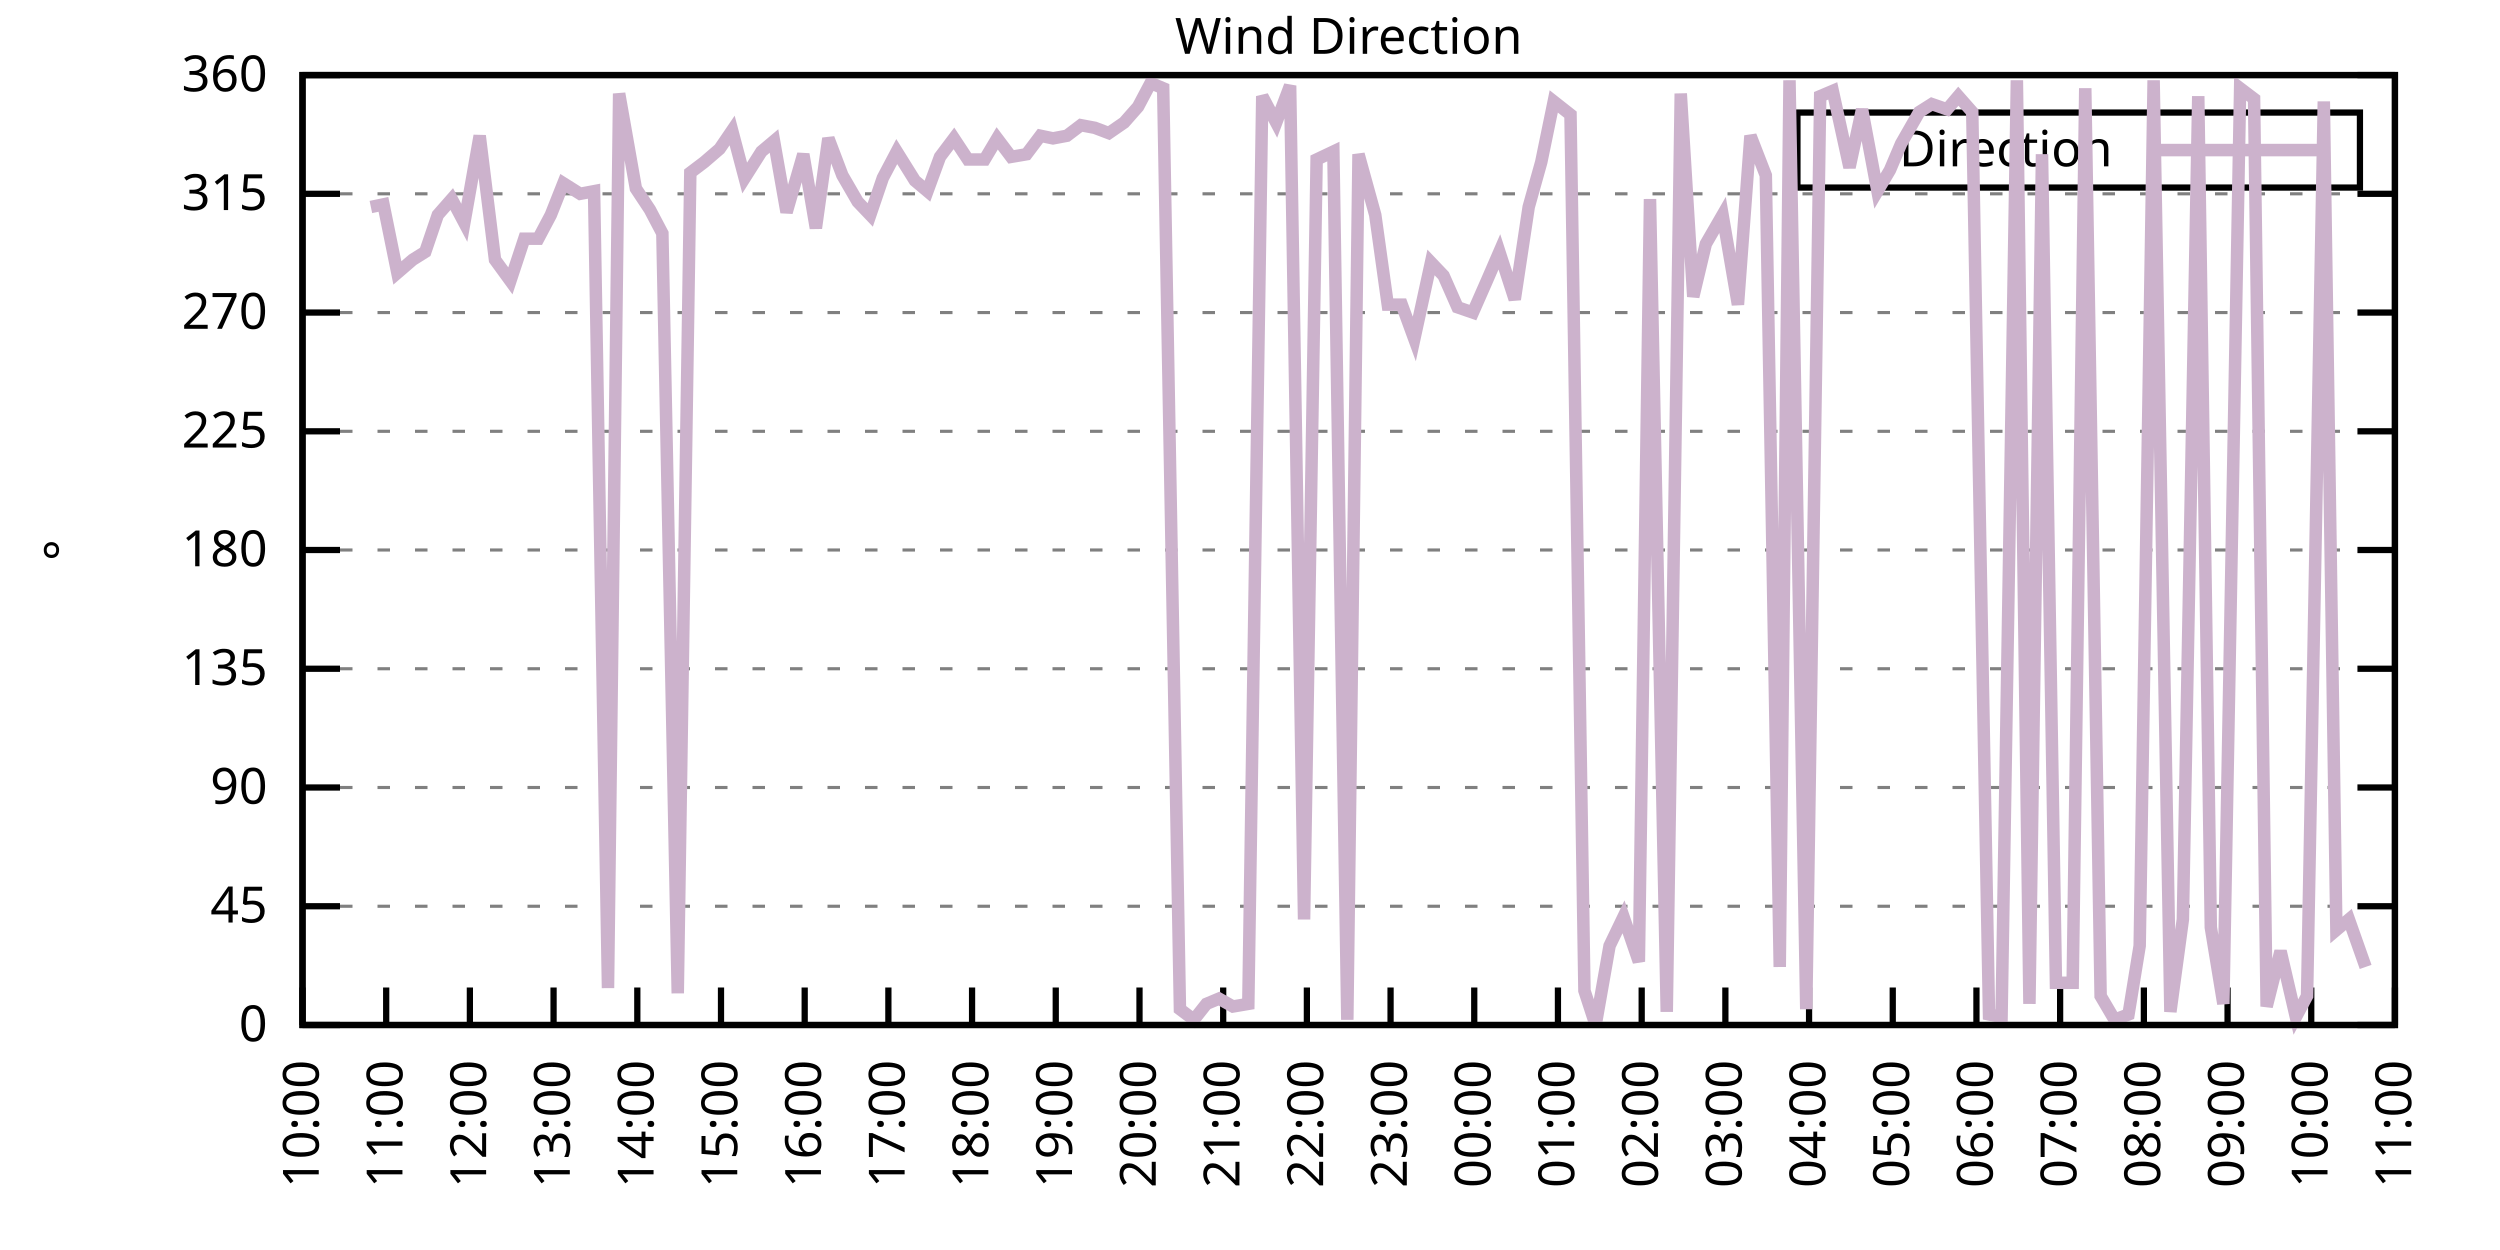
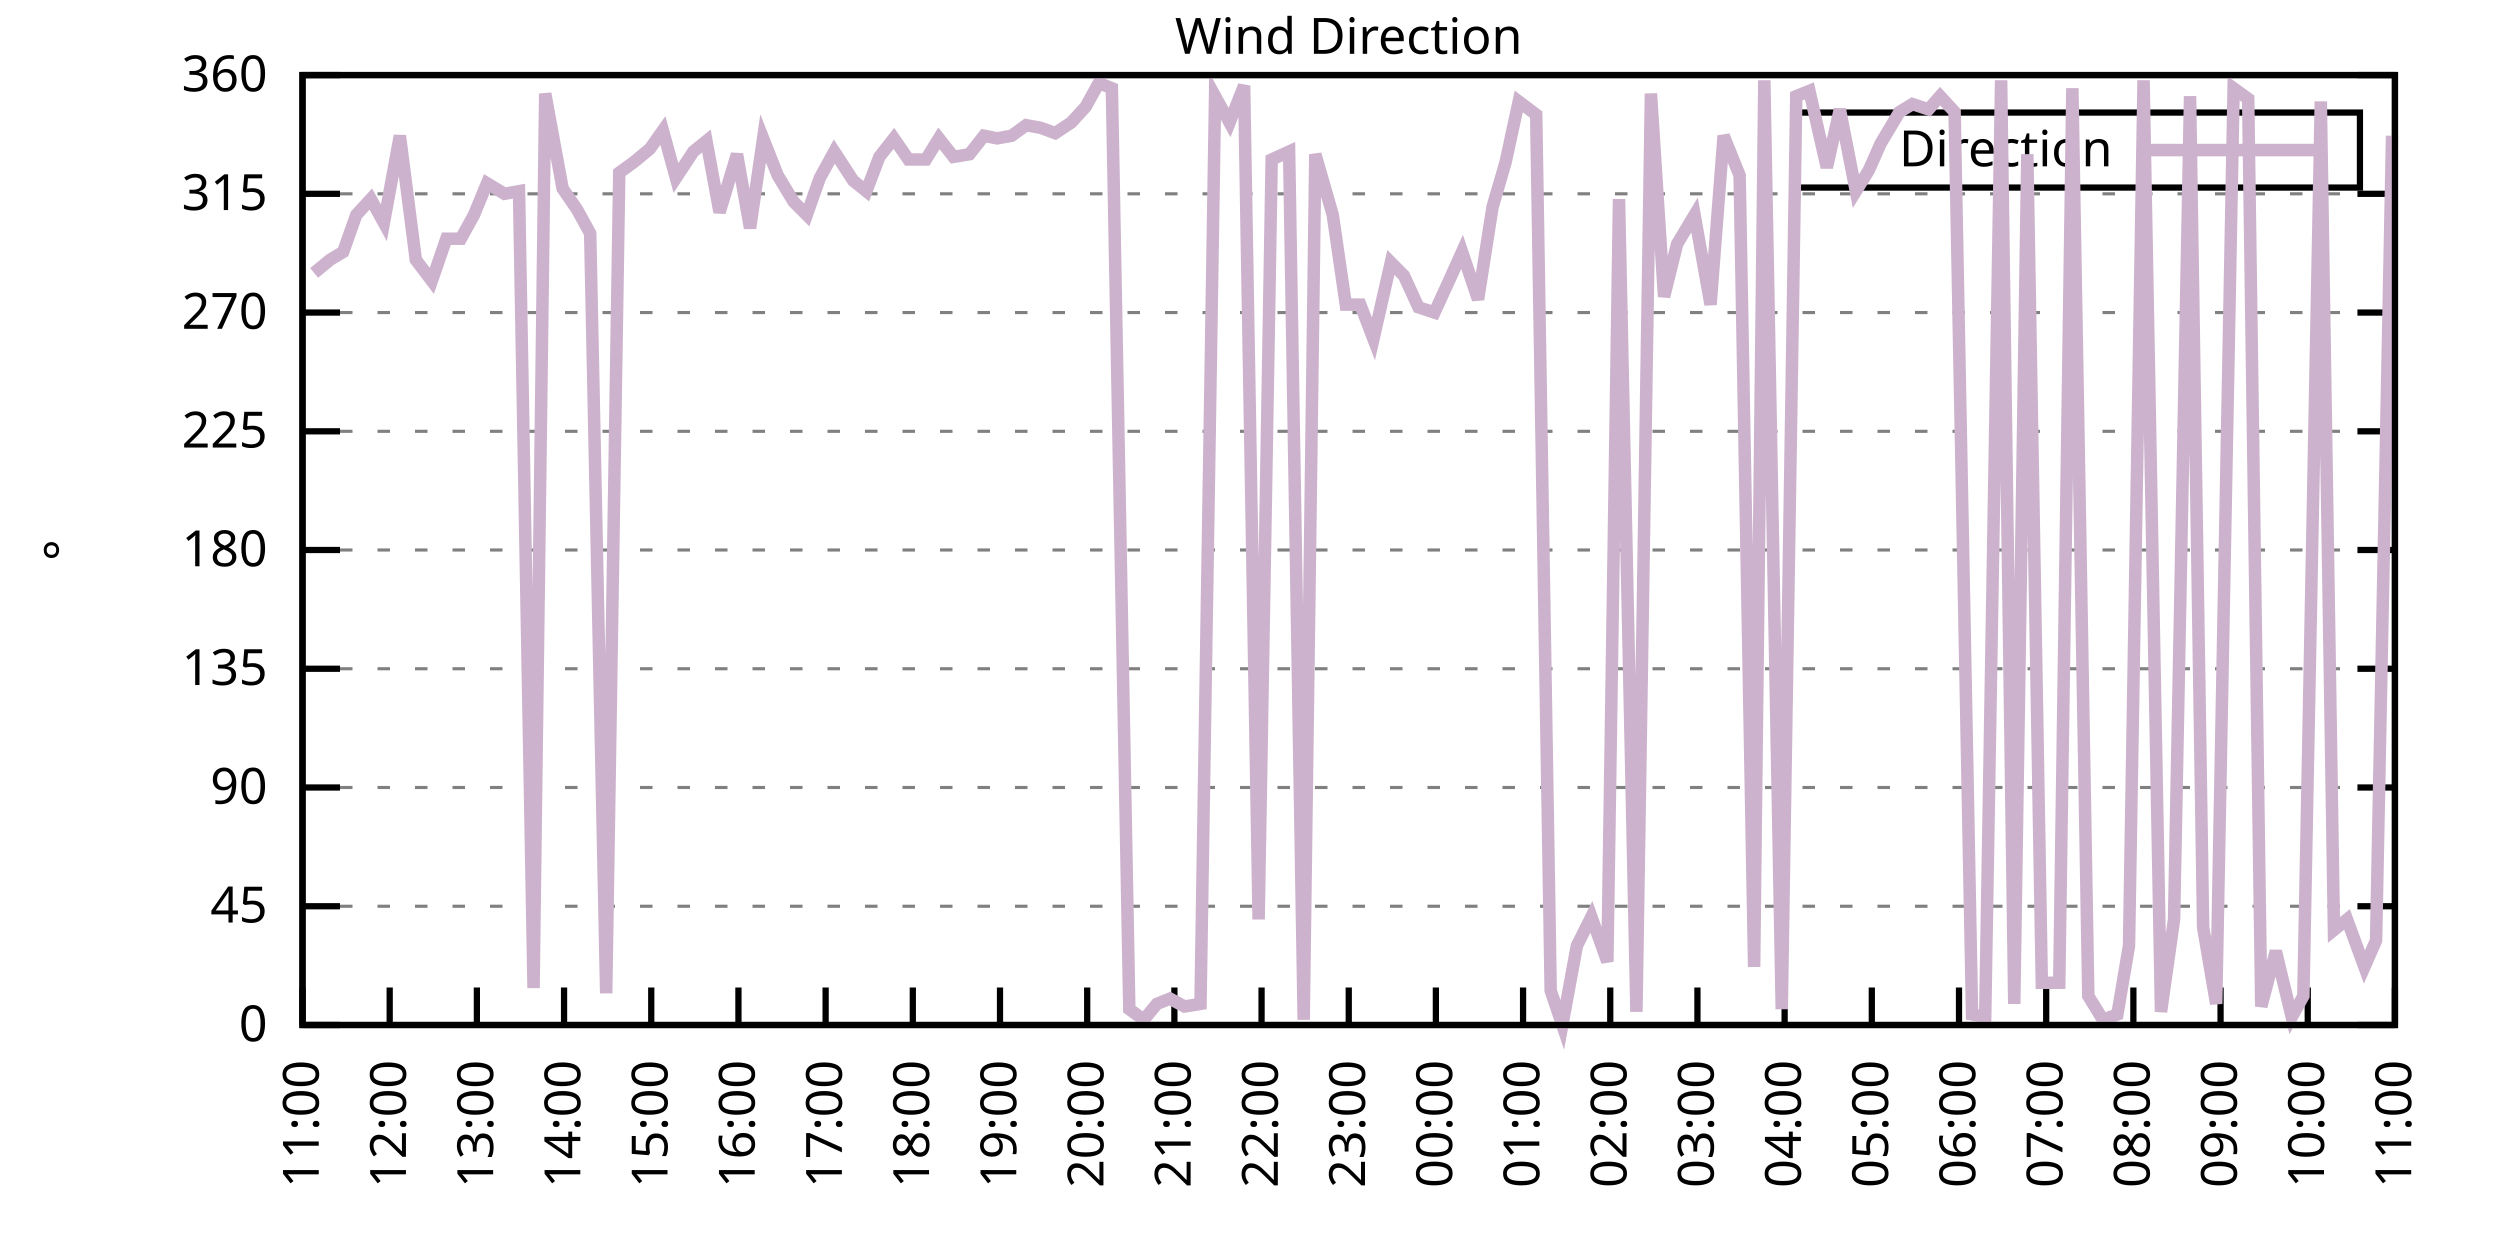
<svg xmlns="http://www.w3.org/2000/svg" xmlns:xlink="http://www.w3.org/1999/xlink" width="400" height="200" viewBox="0 0 400 200">
  <g id="gnuplot_canvas">
    <rect x="0" y="0" width="400" height="200" fill="none" />
    <defs>
      <circle id="gpDot" r="0.5" stroke-width="0.5" stroke="currentColor" />
      <path id="gpPt0" stroke-width="0.333" stroke="currentColor" d="M-1,0 h2 M0,-1 v2" />
      <path id="gpPt1" stroke-width="0.333" stroke="currentColor" d="M-1,-1 L1,1 M1,-1 L-1,1" />
      <path id="gpPt2" stroke-width="0.333" stroke="currentColor" d="M-1,0 L1,0 M0,-1 L0,1 M-1,-1 L1,1 M-1,1 L1,-1" />
      <rect id="gpPt3" stroke-width="0.333" stroke="currentColor" x="-1" y="-1" width="2" height="2" />
      <rect id="gpPt4" stroke-width="0.333" stroke="currentColor" fill="currentColor" x="-1" y="-1" width="2" height="2" />
      <circle id="gpPt5" stroke-width="0.333" stroke="currentColor" cx="0" cy="0" r="1" />
      <use xlink:href="#gpPt5" id="gpPt6" fill="currentColor" stroke="none" />
      <path id="gpPt7" stroke-width="0.333" stroke="currentColor" d="M0,-1.33 L-1.33,0.67 L1.33,0.67 z" />
      <use xlink:href="#gpPt7" id="gpPt8" fill="currentColor" stroke="none" />
      <use xlink:href="#gpPt7" id="gpPt9" stroke="currentColor" transform="rotate(180)" />
      <use xlink:href="#gpPt9" id="gpPt10" fill="currentColor" stroke="none" />
      <use xlink:href="#gpPt3" id="gpPt11" stroke="currentColor" transform="rotate(45)" />
      <use xlink:href="#gpPt11" id="gpPt12" fill="currentColor" stroke="none" />
      <path id="gpPt13" stroke-width="0.333" stroke="currentColor" d="M0,1.330 L1.265,0.411 L0.782,-1.067 L-0.782,-1.076 L-1.265,0.411 z" />
      <use xlink:href="#gpPt13" id="gpPt14" fill="currentColor" stroke="none" />
      <filter id="textbox" filterUnits="objectBoundingBox" x="0" y="0" height="1" width="1">
        <feFlood flood-color="white" flood-opacity="1" result="bgnd" />
        <feComposite in="SourceGraphic" in2="bgnd" operator="atop" />
      </filter>
      <filter id="greybox" filterUnits="objectBoundingBox" x="0" y="0" height="1" width="1">
        <feFlood flood-color="lightgrey" flood-opacity="1" result="grey" />
        <feComposite in="SourceGraphic" in2="grey" operator="atop" />
      </filter>
    </defs>
    <g fill="none" color="white" stroke="currentColor" stroke-width="1.00" stroke-linecap="butt" stroke-linejoin="miter">
</g>
    <g fill="none" color="black" stroke="currentColor" stroke-width="1.00" stroke-linecap="butt" stroke-linejoin="miter">
      <g stroke="none" shape-rendering="crispEdges">
        <polygon fill="rgb(255, 255, 255)" points="48.40,164.00 383.18,164.00 383.18,12.02 48.40,12.02 " />
      </g>
    </g>
    <g fill="none" color="black" stroke="currentColor" stroke-width="1.00" stroke-linecap="butt" stroke-linejoin="miter">
</g>
    <g fill="none" color="black" stroke="black" stroke-width="0.50" stroke-linecap="butt" stroke-linejoin="miter">
</g>
    <g fill="none" color="gray" stroke="currentColor" stroke-width="0.50" stroke-linecap="butt" stroke-linejoin="miter">
      <path stroke="gray" stroke-dasharray="2,4" class="gridline" d="M48.40,164.00 L383.19,164.00  " />
    </g>
    <g fill="none" color="gray" stroke="gray" stroke-width="1.00" stroke-linecap="butt" stroke-linejoin="miter">
</g>
    <g fill="none" color="black" stroke="currentColor" stroke-width="1.00" stroke-linecap="butt" stroke-linejoin="miter">
      <path stroke="black" d="M48.40,164.00 L54.40,164.00 M383.19,164.00 L377.19,164.00  " />
      <g transform="translate(42.80,166.60)" stroke="none" fill="black" font-family="Sans" font-size="8.00" text-anchor="end">
        <text>
          <tspan font-family="Sans"> 0</tspan>
        </text>
      </g>
    </g>
    <g fill="none" color="black" stroke="currentColor" stroke-width="1.00" stroke-linecap="butt" stroke-linejoin="miter">
</g>
    <g fill="none" color="black" stroke="black" stroke-width="0.50" stroke-linecap="butt" stroke-linejoin="miter">
</g>
    <g fill="none" color="gray" stroke="currentColor" stroke-width="0.50" stroke-linecap="butt" stroke-linejoin="miter">
      <path stroke="gray" stroke-dasharray="2,4" class="gridline" d="M48.40,145.00 L383.19,145.00  " />
    </g>
    <g fill="none" color="gray" stroke="gray" stroke-width="1.00" stroke-linecap="butt" stroke-linejoin="miter">
</g>
    <g fill="none" color="black" stroke="currentColor" stroke-width="1.00" stroke-linecap="butt" stroke-linejoin="miter">
      <path stroke="black" d="M48.40,145.00 L54.40,145.00 M383.19,145.00 L377.19,145.00  " />
      <g transform="translate(42.80,147.60)" stroke="none" fill="black" font-family="Sans" font-size="8.00" text-anchor="end">
        <text>
          <tspan font-family="Sans"> 45</tspan>
        </text>
      </g>
    </g>
    <g fill="none" color="black" stroke="currentColor" stroke-width="1.00" stroke-linecap="butt" stroke-linejoin="miter">
</g>
    <g fill="none" color="black" stroke="black" stroke-width="0.50" stroke-linecap="butt" stroke-linejoin="miter">
</g>
    <g fill="none" color="gray" stroke="currentColor" stroke-width="0.50" stroke-linecap="butt" stroke-linejoin="miter">
      <path stroke="gray" stroke-dasharray="2,4" class="gridline" d="M48.40,126.00 L383.19,126.00  " />
    </g>
    <g fill="none" color="gray" stroke="gray" stroke-width="1.00" stroke-linecap="butt" stroke-linejoin="miter">
</g>
    <g fill="none" color="black" stroke="currentColor" stroke-width="1.00" stroke-linecap="butt" stroke-linejoin="miter">
      <path stroke="black" d="M48.40,126.00 L54.40,126.00 M383.19,126.00 L377.19,126.00  " />
      <g transform="translate(42.80,128.60)" stroke="none" fill="black" font-family="Sans" font-size="8.00" text-anchor="end">
        <text>
          <tspan font-family="Sans"> 90</tspan>
        </text>
      </g>
    </g>
    <g fill="none" color="black" stroke="currentColor" stroke-width="1.00" stroke-linecap="butt" stroke-linejoin="miter">
</g>
    <g fill="none" color="black" stroke="black" stroke-width="0.50" stroke-linecap="butt" stroke-linejoin="miter">
</g>
    <g fill="none" color="gray" stroke="currentColor" stroke-width="0.50" stroke-linecap="butt" stroke-linejoin="miter">
      <path stroke="gray" stroke-dasharray="2,4" class="gridline" d="M48.40,107.00 L383.19,107.00  " />
    </g>
    <g fill="none" color="gray" stroke="gray" stroke-width="1.00" stroke-linecap="butt" stroke-linejoin="miter">
</g>
    <g fill="none" color="black" stroke="currentColor" stroke-width="1.00" stroke-linecap="butt" stroke-linejoin="miter">
      <path stroke="black" d="M48.40,107.00 L54.40,107.00 M383.19,107.00 L377.19,107.00  " />
      <g transform="translate(42.80,109.60)" stroke="none" fill="black" font-family="Sans" font-size="8.00" text-anchor="end">
        <text>
          <tspan font-family="Sans"> 135</tspan>
        </text>
      </g>
    </g>
    <g fill="none" color="black" stroke="currentColor" stroke-width="1.00" stroke-linecap="butt" stroke-linejoin="miter">
</g>
    <g fill="none" color="black" stroke="black" stroke-width="0.50" stroke-linecap="butt" stroke-linejoin="miter">
</g>
    <g fill="none" color="gray" stroke="currentColor" stroke-width="0.50" stroke-linecap="butt" stroke-linejoin="miter">
      <path stroke="gray" stroke-dasharray="2,4" class="gridline" d="M48.40,88.00 L383.19,88.00  " />
    </g>
    <g fill="none" color="gray" stroke="gray" stroke-width="1.00" stroke-linecap="butt" stroke-linejoin="miter">
</g>
    <g fill="none" color="black" stroke="currentColor" stroke-width="1.00" stroke-linecap="butt" stroke-linejoin="miter">
      <path stroke="black" d="M48.40,88.00 L54.40,88.00 M383.19,88.00 L377.19,88.00  " />
      <g transform="translate(42.80,90.60)" stroke="none" fill="black" font-family="Sans" font-size="8.00" text-anchor="end">
        <text>
          <tspan font-family="Sans"> 180</tspan>
        </text>
      </g>
    </g>
    <g fill="none" color="black" stroke="currentColor" stroke-width="1.00" stroke-linecap="butt" stroke-linejoin="miter">
</g>
    <g fill="none" color="black" stroke="black" stroke-width="0.50" stroke-linecap="butt" stroke-linejoin="miter">
</g>
    <g fill="none" color="gray" stroke="currentColor" stroke-width="0.50" stroke-linecap="butt" stroke-linejoin="miter">
      <path stroke="gray" stroke-dasharray="2,4" class="gridline" d="M48.40,69.01 L383.19,69.01  " />
    </g>
    <g fill="none" color="gray" stroke="gray" stroke-width="1.00" stroke-linecap="butt" stroke-linejoin="miter">
</g>
    <g fill="none" color="black" stroke="currentColor" stroke-width="1.00" stroke-linecap="butt" stroke-linejoin="miter">
      <path stroke="black" d="M48.40,69.01 L54.40,69.01 M383.19,69.01 L377.19,69.01  " />
      <g transform="translate(42.80,71.61)" stroke="none" fill="black" font-family="Sans" font-size="8.00" text-anchor="end">
        <text>
          <tspan font-family="Sans"> 225</tspan>
        </text>
      </g>
    </g>
    <g fill="none" color="black" stroke="currentColor" stroke-width="1.00" stroke-linecap="butt" stroke-linejoin="miter">
</g>
    <g fill="none" color="black" stroke="black" stroke-width="0.50" stroke-linecap="butt" stroke-linejoin="miter">
</g>
    <g fill="none" color="gray" stroke="currentColor" stroke-width="0.50" stroke-linecap="butt" stroke-linejoin="miter">
      <path stroke="gray" stroke-dasharray="2,4" class="gridline" d="M48.40,50.01 L383.19,50.01  " />
    </g>
    <g fill="none" color="gray" stroke="gray" stroke-width="1.00" stroke-linecap="butt" stroke-linejoin="miter">
</g>
    <g fill="none" color="black" stroke="currentColor" stroke-width="1.00" stroke-linecap="butt" stroke-linejoin="miter">
      <path stroke="black" d="M48.40,50.01 L54.40,50.01 M383.19,50.01 L377.19,50.01  " />
      <g transform="translate(42.80,52.61)" stroke="none" fill="black" font-family="Sans" font-size="8.00" text-anchor="end">
        <text>
          <tspan font-family="Sans"> 270</tspan>
        </text>
      </g>
    </g>
    <g fill="none" color="black" stroke="currentColor" stroke-width="1.00" stroke-linecap="butt" stroke-linejoin="miter">
</g>
    <g fill="none" color="black" stroke="black" stroke-width="0.50" stroke-linecap="butt" stroke-linejoin="miter">
</g>
    <g fill="none" color="gray" stroke="currentColor" stroke-width="0.50" stroke-linecap="butt" stroke-linejoin="miter">
      <path stroke="gray" stroke-dasharray="2,4" class="gridline" d="M48.40,31.01 L383.19,31.01  " />
    </g>
    <g fill="none" color="gray" stroke="gray" stroke-width="1.00" stroke-linecap="butt" stroke-linejoin="miter">
</g>
    <g fill="none" color="black" stroke="currentColor" stroke-width="1.00" stroke-linecap="butt" stroke-linejoin="miter">
      <path stroke="black" d="M48.40,31.01 L54.40,31.01 M383.19,31.01 L377.19,31.01  " />
      <g transform="translate(42.80,33.61)" stroke="none" fill="black" font-family="Sans" font-size="8.00" text-anchor="end">
        <text>
          <tspan font-family="Sans"> 315</tspan>
        </text>
      </g>
    </g>
    <g fill="none" color="black" stroke="currentColor" stroke-width="1.00" stroke-linecap="butt" stroke-linejoin="miter">
</g>
    <g fill="none" color="black" stroke="black" stroke-width="0.50" stroke-linecap="butt" stroke-linejoin="miter">
</g>
    <g fill="none" color="gray" stroke="currentColor" stroke-width="0.50" stroke-linecap="butt" stroke-linejoin="miter">
      <path stroke="gray" stroke-dasharray="2,4" class="gridline" d="M48.40,12.01 L383.19,12.01  " />
    </g>
    <g fill="none" color="gray" stroke="gray" stroke-width="1.00" stroke-linecap="butt" stroke-linejoin="miter">
</g>
    <g fill="none" color="black" stroke="currentColor" stroke-width="1.00" stroke-linecap="butt" stroke-linejoin="miter">
      <path stroke="black" d="M48.40,12.01 L54.40,12.01 M383.19,12.01 L377.19,12.01  " />
      <g transform="translate(42.80,14.61)" stroke="none" fill="black" font-family="Sans" font-size="8.00" text-anchor="end">
        <text>
          <tspan font-family="Sans"> 360</tspan>
        </text>
      </g>
    </g>
    <g fill="none" color="black" stroke="currentColor" stroke-width="1.00" stroke-linecap="butt" stroke-linejoin="miter">
      <path stroke="black" d="M48.40,164.00 L48.40,158.00  " />
      <g transform="translate(51.00,169.60) rotate(270.00)" stroke="none" fill="black" font-family="Sans" font-size="8.00" text-anchor="end">
        <text>
-           <tspan font-family="Sans">10:00</tspan>
-         </text>
-       </g>
-     </g>
-     <g fill="none" color="black" stroke="currentColor" stroke-width="1.00" stroke-linecap="butt" stroke-linejoin="miter">
-       <path stroke="black" d="M61.79,164.00 L61.79,158.00  " />
-       <g transform="translate(64.39,169.60) rotate(270.00)" stroke="none" fill="black" font-family="Sans" font-size="8.00" text-anchor="end">
-         <text>
          <tspan font-family="Sans">11:00</tspan>
        </text>
      </g>
    </g>
    <g fill="none" color="black" stroke="currentColor" stroke-width="1.00" stroke-linecap="butt" stroke-linejoin="miter">
-       <path stroke="black" d="M75.18,164.00 L75.18,158.00  " />
-       <g transform="translate(77.78,169.60) rotate(270.00)" stroke="none" fill="black" font-family="Sans" font-size="8.00" text-anchor="end">
+       <path stroke="black" d="M62.35,164.00 L62.35,158.00  " />
+       <g transform="translate(64.95,169.60) rotate(270.00)" stroke="none" fill="black" font-family="Sans" font-size="8.00" text-anchor="end">
        <text>
          <tspan font-family="Sans">12:00</tspan>
        </text>
      </g>
    </g>
    <g fill="none" color="black" stroke="currentColor" stroke-width="1.00" stroke-linecap="butt" stroke-linejoin="miter">
-       <path stroke="black" d="M88.57,164.00 L88.57,158.00  " />
-       <g transform="translate(91.17,169.60) rotate(270.00)" stroke="none" fill="black" font-family="Sans" font-size="8.00" text-anchor="end">
+       <path stroke="black" d="M76.30,164.00 L76.30,158.00  " />
+       <g transform="translate(78.90,169.60) rotate(270.00)" stroke="none" fill="black" font-family="Sans" font-size="8.00" text-anchor="end">
        <text>
          <tspan font-family="Sans">13:00</tspan>
        </text>
      </g>
    </g>
    <g fill="none" color="black" stroke="currentColor" stroke-width="1.00" stroke-linecap="butt" stroke-linejoin="miter">
-       <path stroke="black" d="M101.97,164.00 L101.97,158.00  " />
-       <g transform="translate(104.57,169.60) rotate(270.00)" stroke="none" fill="black" font-family="Sans" font-size="8.00" text-anchor="end">
+       <path stroke="black" d="M90.25,164.00 L90.25,158.00  " />
+       <g transform="translate(92.85,169.60) rotate(270.00)" stroke="none" fill="black" font-family="Sans" font-size="8.00" text-anchor="end">
        <text>
          <tspan font-family="Sans">14:00</tspan>
        </text>
      </g>
    </g>
    <g fill="none" color="black" stroke="currentColor" stroke-width="1.00" stroke-linecap="butt" stroke-linejoin="miter">
-       <path stroke="black" d="M115.36,164.00 L115.36,158.00  " />
-       <g transform="translate(117.96,169.60) rotate(270.00)" stroke="none" fill="black" font-family="Sans" font-size="8.00" text-anchor="end">
+       <path stroke="black" d="M104.20,164.00 L104.20,158.00  " />
+       <g transform="translate(106.80,169.60) rotate(270.00)" stroke="none" fill="black" font-family="Sans" font-size="8.00" text-anchor="end">
        <text>
          <tspan font-family="Sans">15:00</tspan>
        </text>
      </g>
    </g>
    <g fill="none" color="black" stroke="currentColor" stroke-width="1.00" stroke-linecap="butt" stroke-linejoin="miter">
-       <path stroke="black" d="M128.75,164.00 L128.75,158.00  " />
-       <g transform="translate(131.35,169.60) rotate(270.00)" stroke="none" fill="black" font-family="Sans" font-size="8.00" text-anchor="end">
+       <path stroke="black" d="M118.15,164.00 L118.15,158.00  " />
+       <g transform="translate(120.75,169.60) rotate(270.00)" stroke="none" fill="black" font-family="Sans" font-size="8.00" text-anchor="end">
        <text>
          <tspan font-family="Sans">16:00</tspan>
        </text>
      </g>
    </g>
    <g fill="none" color="black" stroke="currentColor" stroke-width="1.00" stroke-linecap="butt" stroke-linejoin="miter">
-       <path stroke="black" d="M142.14,164.00 L142.14,158.00  " />
-       <g transform="translate(144.74,169.60) rotate(270.00)" stroke="none" fill="black" font-family="Sans" font-size="8.00" text-anchor="end">
+       <path stroke="black" d="M132.10,164.00 L132.10,158.00  " />
+       <g transform="translate(134.70,169.60) rotate(270.00)" stroke="none" fill="black" font-family="Sans" font-size="8.00" text-anchor="end">
        <text>
          <tspan font-family="Sans">17:00</tspan>
        </text>
      </g>
    </g>
    <g fill="none" color="black" stroke="currentColor" stroke-width="1.00" stroke-linecap="butt" stroke-linejoin="miter">
-       <path stroke="black" d="M155.53,164.00 L155.53,158.00  " />
-       <g transform="translate(158.13,169.60) rotate(270.00)" stroke="none" fill="black" font-family="Sans" font-size="8.00" text-anchor="end">
+       <path stroke="black" d="M146.05,164.00 L146.05,158.00  " />
+       <g transform="translate(148.65,169.60) rotate(270.00)" stroke="none" fill="black" font-family="Sans" font-size="8.00" text-anchor="end">
        <text>
          <tspan font-family="Sans">18:00</tspan>
        </text>
      </g>
    </g>
    <g fill="none" color="black" stroke="currentColor" stroke-width="1.00" stroke-linecap="butt" stroke-linejoin="miter">
-       <path stroke="black" d="M168.92,164.00 L168.92,158.00  " />
-       <g transform="translate(171.52,169.60) rotate(270.00)" stroke="none" fill="black" font-family="Sans" font-size="8.00" text-anchor="end">
+       <path stroke="black" d="M160.00,164.00 L160.00,158.00  " />
+       <g transform="translate(162.60,169.60) rotate(270.00)" stroke="none" fill="black" font-family="Sans" font-size="8.00" text-anchor="end">
        <text>
          <tspan font-family="Sans">19:00</tspan>
        </text>
      </g>
    </g>
    <g fill="none" color="black" stroke="currentColor" stroke-width="1.00" stroke-linecap="butt" stroke-linejoin="miter">
-       <path stroke="black" d="M182.32,164.00 L182.32,158.00  " />
-       <g transform="translate(184.92,169.60) rotate(270.00)" stroke="none" fill="black" font-family="Sans" font-size="8.00" text-anchor="end">
+       <path stroke="black" d="M173.95,164.00 L173.95,158.00  " />
+       <g transform="translate(176.55,169.60) rotate(270.00)" stroke="none" fill="black" font-family="Sans" font-size="8.00" text-anchor="end">
        <text>
          <tspan font-family="Sans">20:00</tspan>
        </text>
      </g>
    </g>
    <g fill="none" color="black" stroke="currentColor" stroke-width="1.00" stroke-linecap="butt" stroke-linejoin="miter">
-       <path stroke="black" d="M195.71,164.00 L195.71,158.00  " />
-       <g transform="translate(198.31,169.60) rotate(270.00)" stroke="none" fill="black" font-family="Sans" font-size="8.00" text-anchor="end">
+       <path stroke="black" d="M187.90,164.00 L187.90,158.00  " />
+       <g transform="translate(190.50,169.60) rotate(270.00)" stroke="none" fill="black" font-family="Sans" font-size="8.00" text-anchor="end">
        <text>
          <tspan font-family="Sans">21:00</tspan>
        </text>
      </g>
    </g>
    <g fill="none" color="black" stroke="currentColor" stroke-width="1.00" stroke-linecap="butt" stroke-linejoin="miter">
-       <path stroke="black" d="M209.10,164.00 L209.10,158.00  " />
-       <g transform="translate(211.70,169.60) rotate(270.00)" stroke="none" fill="black" font-family="Sans" font-size="8.00" text-anchor="end">
+       <path stroke="black" d="M201.85,164.00 L201.85,158.00  " />
+       <g transform="translate(204.45,169.60) rotate(270.00)" stroke="none" fill="black" font-family="Sans" font-size="8.00" text-anchor="end">
        <text>
          <tspan font-family="Sans">22:00</tspan>
        </text>
      </g>
    </g>
    <g fill="none" color="black" stroke="currentColor" stroke-width="1.00" stroke-linecap="butt" stroke-linejoin="miter">
-       <path stroke="black" d="M222.49,164.00 L222.49,158.00  " />
-       <g transform="translate(225.09,169.60) rotate(270.00)" stroke="none" fill="black" font-family="Sans" font-size="8.00" text-anchor="end">
+       <path stroke="black" d="M215.80,164.00 L215.80,158.00  " />
+       <g transform="translate(218.40,169.60) rotate(270.00)" stroke="none" fill="black" font-family="Sans" font-size="8.00" text-anchor="end">
        <text>
          <tspan font-family="Sans">23:00</tspan>
        </text>
      </g>
    </g>
    <g fill="none" color="black" stroke="currentColor" stroke-width="1.00" stroke-linecap="butt" stroke-linejoin="miter">
-       <path stroke="black" d="M235.88,164.00 L235.88,158.00  " />
-       <g transform="translate(238.48,169.60) rotate(270.00)" stroke="none" fill="black" font-family="Sans" font-size="8.00" text-anchor="end">
+       <path stroke="black" d="M229.74,164.00 L229.74,158.00  " />
+       <g transform="translate(232.34,169.60) rotate(270.00)" stroke="none" fill="black" font-family="Sans" font-size="8.00" text-anchor="end">
        <text>
          <tspan font-family="Sans">00:00</tspan>
        </text>
      </g>
    </g>
    <g fill="none" color="black" stroke="currentColor" stroke-width="1.00" stroke-linecap="butt" stroke-linejoin="miter">
-       <path stroke="black" d="M249.27,164.00 L249.27,158.00  " />
-       <g transform="translate(251.87,169.60) rotate(270.00)" stroke="none" fill="black" font-family="Sans" font-size="8.00" text-anchor="end">
+       <path stroke="black" d="M243.69,164.00 L243.69,158.00  " />
+       <g transform="translate(246.29,169.60) rotate(270.00)" stroke="none" fill="black" font-family="Sans" font-size="8.00" text-anchor="end">
        <text>
          <tspan font-family="Sans">01:00</tspan>
        </text>
      </g>
    </g>
    <g fill="none" color="black" stroke="currentColor" stroke-width="1.00" stroke-linecap="butt" stroke-linejoin="miter">
-       <path stroke="black" d="M262.67,164.00 L262.67,158.00  " />
-       <g transform="translate(265.27,169.60) rotate(270.00)" stroke="none" fill="black" font-family="Sans" font-size="8.00" text-anchor="end">
+       <path stroke="black" d="M257.64,164.00 L257.64,158.00  " />
+       <g transform="translate(260.24,169.60) rotate(270.00)" stroke="none" fill="black" font-family="Sans" font-size="8.00" text-anchor="end">
        <text>
          <tspan font-family="Sans">02:00</tspan>
        </text>
      </g>
    </g>
    <g fill="none" color="black" stroke="currentColor" stroke-width="1.00" stroke-linecap="butt" stroke-linejoin="miter">
-       <path stroke="black" d="M276.06,164.00 L276.06,158.00  " />
-       <g transform="translate(278.66,169.60) rotate(270.00)" stroke="none" fill="black" font-family="Sans" font-size="8.00" text-anchor="end">
+       <path stroke="black" d="M271.59,164.00 L271.59,158.00  " />
+       <g transform="translate(274.19,169.60) rotate(270.00)" stroke="none" fill="black" font-family="Sans" font-size="8.00" text-anchor="end">
        <text>
          <tspan font-family="Sans">03:00</tspan>
        </text>
      </g>
    </g>
    <g fill="none" color="black" stroke="currentColor" stroke-width="1.00" stroke-linecap="butt" stroke-linejoin="miter">
-       <path stroke="black" d="M289.45,164.00 L289.45,158.00  " />
-       <g transform="translate(292.05,169.60) rotate(270.00)" stroke="none" fill="black" font-family="Sans" font-size="8.00" text-anchor="end">
+       <path stroke="black" d="M285.54,164.00 L285.54,158.00  " />
+       <g transform="translate(288.14,169.60) rotate(270.00)" stroke="none" fill="black" font-family="Sans" font-size="8.00" text-anchor="end">
        <text>
          <tspan font-family="Sans">04:00</tspan>
        </text>
      </g>
    </g>
    <g fill="none" color="black" stroke="currentColor" stroke-width="1.00" stroke-linecap="butt" stroke-linejoin="miter">
-       <path stroke="black" d="M302.84,164.00 L302.84,158.00  " />
-       <g transform="translate(305.44,169.60) rotate(270.00)" stroke="none" fill="black" font-family="Sans" font-size="8.00" text-anchor="end">
+       <path stroke="black" d="M299.49,164.00 L299.49,158.00  " />
+       <g transform="translate(302.09,169.60) rotate(270.00)" stroke="none" fill="black" font-family="Sans" font-size="8.00" text-anchor="end">
        <text>
          <tspan font-family="Sans">05:00</tspan>
        </text>
      </g>
    </g>
    <g fill="none" color="black" stroke="currentColor" stroke-width="1.00" stroke-linecap="butt" stroke-linejoin="miter">
-       <path stroke="black" d="M316.23,164.00 L316.23,158.00  " />
-       <g transform="translate(318.83,169.60) rotate(270.00)" stroke="none" fill="black" font-family="Sans" font-size="8.00" text-anchor="end">
+       <path stroke="black" d="M313.44,164.00 L313.44,158.00  " />
+       <g transform="translate(316.04,169.60) rotate(270.00)" stroke="none" fill="black" font-family="Sans" font-size="8.00" text-anchor="end">
        <text>
          <tspan font-family="Sans">06:00</tspan>
        </text>
      </g>
    </g>
    <g fill="none" color="black" stroke="currentColor" stroke-width="1.00" stroke-linecap="butt" stroke-linejoin="miter">
-       <path stroke="black" d="M329.62,164.00 L329.62,158.00  " />
-       <g transform="translate(332.22,169.60) rotate(270.00)" stroke="none" fill="black" font-family="Sans" font-size="8.00" text-anchor="end">
+       <path stroke="black" d="M327.39,164.00 L327.39,158.00  " />
+       <g transform="translate(329.99,169.60) rotate(270.00)" stroke="none" fill="black" font-family="Sans" font-size="8.00" text-anchor="end">
        <text>
          <tspan font-family="Sans">07:00</tspan>
        </text>
      </g>
    </g>
    <g fill="none" color="black" stroke="currentColor" stroke-width="1.00" stroke-linecap="butt" stroke-linejoin="miter">
-       <path stroke="black" d="M343.02,164.00 L343.02,158.00  " />
-       <g transform="translate(345.62,169.60) rotate(270.00)" stroke="none" fill="black" font-family="Sans" font-size="8.00" text-anchor="end">
+       <path stroke="black" d="M341.34,164.00 L341.34,158.00  " />
+       <g transform="translate(343.94,169.60) rotate(270.00)" stroke="none" fill="black" font-family="Sans" font-size="8.00" text-anchor="end">
        <text>
          <tspan font-family="Sans">08:00</tspan>
        </text>
      </g>
    </g>
    <g fill="none" color="black" stroke="currentColor" stroke-width="1.00" stroke-linecap="butt" stroke-linejoin="miter">
-       <path stroke="black" d="M356.41,164.00 L356.41,158.00  " />
-       <g transform="translate(359.01,169.60) rotate(270.00)" stroke="none" fill="black" font-family="Sans" font-size="8.00" text-anchor="end">
+       <path stroke="black" d="M355.29,164.00 L355.29,158.00  " />
+       <g transform="translate(357.89,169.60) rotate(270.00)" stroke="none" fill="black" font-family="Sans" font-size="8.00" text-anchor="end">
        <text>
          <tspan font-family="Sans">09:00</tspan>
        </text>
      </g>
    </g>
    <g fill="none" color="black" stroke="currentColor" stroke-width="1.00" stroke-linecap="butt" stroke-linejoin="miter">
-       <path stroke="black" d="M369.80,164.00 L369.80,158.00  " />
-       <g transform="translate(372.40,169.60) rotate(270.00)" stroke="none" fill="black" font-family="Sans" font-size="8.00" text-anchor="end">
+       <path stroke="black" d="M369.24,164.00 L369.24,158.00  " />
+       <g transform="translate(371.84,169.60) rotate(270.00)" stroke="none" fill="black" font-family="Sans" font-size="8.00" text-anchor="end">
        <text>
          <tspan font-family="Sans">10:00</tspan>
        </text>
      </g>
    </g>
    <g fill="none" color="black" stroke="currentColor" stroke-width="1.00" stroke-linecap="butt" stroke-linejoin="miter">
      <path stroke="black" d="M383.19,164.00 L383.19,158.00  " />
      <g transform="translate(385.79,169.60) rotate(270.00)" stroke="none" fill="black" font-family="Sans" font-size="8.00" text-anchor="end">
        <text>
          <tspan font-family="Sans">11:00</tspan>
        </text>
      </g>
    </g>
    <g fill="none" color="black" stroke="currentColor" stroke-width="1.00" stroke-linecap="butt" stroke-linejoin="miter">
</g>
    <g fill="none" color="black" stroke="currentColor" stroke-width="1.00" stroke-linecap="butt" stroke-linejoin="miter">
      <path stroke="black" d="M48.40,12.01 L48.40,164.00 L383.19,164.00 L383.19,12.01 L48.40,12.01 Z  " />
    </g>
    <g fill="none" color="black" stroke="currentColor" stroke-width="1.00" stroke-linecap="butt" stroke-linejoin="miter">
</g>
    <g fill="none" color="black" stroke="currentColor" stroke-width="1.00" stroke-linecap="butt" stroke-linejoin="miter">
      <path stroke="black" d="M287.59,30.01 L287.59,18.01 L377.59,18.01 L377.59,30.01 L287.59,30.01 Z  " />
    </g>
    <g id="Wind_direction_plot_1">
      <g fill="none" color="white" stroke="black" stroke-width="2.00" stroke-linecap="butt" stroke-linejoin="miter">
</g>
      <g fill="none" color="black" stroke="currentColor" stroke-width="2.00" stroke-linecap="butt" stroke-linejoin="miter">
        <g transform="translate(337.99,26.61)" stroke="none" fill="black" font-family="Sans" font-size="8.00" text-anchor="end">
          <text>
            <tspan font-family="Sans">Direction</tspan>
          </text>
        </g>
      </g>
      <g fill="none" color="black" stroke="currentColor" stroke-width="2.00" stroke-linecap="butt" stroke-linejoin="miter">
-         <path stroke="rgb(204, 178, 204)" d="M343.59,24.01 L371.99,24.01 M59.34,33.12 L61.35,32.70 L63.58,43.67 L66.03,41.56 L68.04,40.30 L70.05,34.39   L72.28,31.85 L74.29,35.65 L76.75,21.72 L79.20,41.56 L81.66,44.94 L83.89,38.19 L86.12,38.19 L88.13,34.39   L90.14,29.32 L92.82,31.01 L95.05,30.59 L97.28,158.09 L99.06,14.97 L101.74,30.16 L103.98,33.54 L105.98,37.34   L108.44,158.93 L110.45,27.63 L112.68,25.94 L115.13,23.83 L117.14,20.88 L119.15,28.48 L121.83,24.25 L123.84,22.56   L125.85,33.96 L128.53,24.68 L130.54,36.50 L132.54,22.14 L134.78,28.05 L137.23,32.28 L139.24,34.39 L141.25,28.48   L143.48,24.25 L146.38,28.90 L148.39,30.59 L150.40,25.10 L152.63,22.14 L154.86,25.52 L157.54,25.52 L159.55,22.14   L161.78,25.10 L164.24,24.68 L166.47,21.72 L168.48,22.14 L170.71,21.72 L172.94,20.03 L175.17,20.45 L177.41,21.30   L179.86,19.61 L182.09,17.08 L184.10,13.28 L186.11,14.12 L188.79,161.47 L191.02,163.16 L193.03,160.62 L195.04,159.78   L197.27,161.04 L199.73,160.62 L201.96,15.39 L204.19,19.61 L206.42,13.70 L208.65,147.11 L210.66,25.52 L213.34,24.25   L215.57,163.16 L217.36,24.68 L220.04,34.39 L222.04,48.74 L224.28,48.74 L226.29,54.23 L228.96,41.99 L230.97,44.10   L233.20,49.16 L235.66,50.01 L237.89,44.94 L239.90,40.30 L242.36,47.90 L244.59,33.12 L246.60,25.94 L248.60,16.23   L251.28,18.34 L253.51,158.51 L255.30,164.00 L257.53,151.33 L259.76,146.69 L262.22,153.87 L264.00,31.85 L266.68,161.89   L268.92,14.97 L270.92,47.47 L272.93,39.03 L275.61,34.39 L278.07,48.74 L280.07,21.72 L282.53,28.05 L284.76,154.71   L286.32,12.85 L289.00,161.47 L291.23,15.39 L293.24,14.54 L295.92,26.79 L297.93,17.50 L300.39,30.59 L302.39,27.21   L304.18,22.99 L307.08,17.92 L309.09,16.65 L311.54,17.50 L313.33,15.39 L315.56,17.92 L318.24,162.31 L320.25,162.73   L322.70,12.85 L324.71,160.62 L326.72,24.68 L328.95,157.24 L331.63,157.24 L333.64,14.12 L336.10,159.36 L338.33,163.16   L340.56,162.31 L342.35,151.33 L344.58,12.85 L347.26,161.89 L349.26,147.11 L351.72,15.39 L353.73,148.38 L355.74,160.62   L358.42,14.12 L360.65,15.81 L362.66,161.04 L364.89,152.18 L367.34,162.73 L369.13,159.36 L371.81,16.23 L373.82,148.80   L375.82,147.11 L378.50,154.71  " />
+         <path stroke="rgb(204, 178, 204)" d="M343.59,24.01 L371.99,24.01 M50.26,43.67 L52.82,41.56 L54.91,40.30 L57.00,34.39 L59.33,31.85 L61.42,35.65   L63.98,21.72 L66.53,41.56 L69.09,44.94 L71.42,38.19 L73.74,38.19 L75.83,34.39 L77.93,29.32 L80.72,31.01   L83.04,30.59 L85.37,158.09 L87.23,14.97 L90.02,30.16 L92.34,33.54 L94.43,37.34 L96.99,158.93 L99.08,27.63   L101.41,25.94 L103.97,23.83 L106.06,20.88 L108.15,28.48 L110.94,24.25 L113.03,22.56 L115.13,33.96 L117.92,24.68   L120.01,36.50 L122.10,22.14 L124.43,28.05 L126.98,32.28 L129.08,34.39 L131.17,28.48 L133.49,24.25 L136.51,28.90   L138.61,30.59 L140.70,25.10 L143.02,22.14 L145.35,25.52 L148.14,25.52 L150.23,22.14 L152.56,25.10 L155.11,24.68   L157.44,21.72 L159.53,22.14 L161.86,21.72 L164.18,20.03 L166.51,20.45 L168.83,21.30 L171.39,19.61 L173.71,17.08   L175.81,13.28 L177.90,14.12 L180.69,161.47 L183.01,163.16 L185.11,160.62 L187.20,159.78 L189.52,161.04 L192.08,160.62   L194.41,15.39 L196.73,19.61 L199.06,13.70 L201.38,147.11 L203.47,25.52 L206.26,24.25 L208.59,163.16 L210.45,24.68   L213.24,34.39 L215.33,48.74 L217.65,48.74 L219.75,54.23 L222.54,41.99 L224.63,44.10 L226.95,49.16 L229.51,50.01   L231.84,44.94 L233.93,40.30 L236.49,47.90 L238.81,33.12 L240.90,25.94 L243.00,16.23 L245.79,18.34 L248.11,158.51   L249.97,164.00 L252.30,151.33 L254.62,146.69 L257.18,153.87 L259.04,31.85 L261.83,161.89 L264.15,14.97 L266.25,47.47   L268.34,39.03 L271.13,34.39 L273.69,48.74 L275.78,21.72 L278.34,28.05 L280.66,154.71 L282.29,12.85 L285.08,161.47   L287.40,15.39 L289.50,14.54 L292.29,26.79 L294.38,17.50 L296.94,30.59 L299.03,27.21 L300.89,22.99 L303.91,17.92   L306.00,16.65 L308.56,17.50 L310.42,15.39 L312.74,17.92 L315.53,162.31 L317.63,162.73 L320.18,12.85 L322.28,160.62   L324.37,24.68 L326.69,157.24 L329.48,157.24 L331.58,14.12 L334.13,159.36 L336.46,163.16 L338.78,162.31 L340.64,151.33   L342.97,12.85 L345.76,161.89 L347.85,147.11 L350.41,15.39 L352.50,148.38 L354.59,160.62 L357.38,14.12 L359.71,15.81   L361.80,161.04 L364.13,152.18 L366.68,162.73 L368.54,159.36 L371.33,16.23 L373.43,148.80 L375.52,147.11 L378.31,154.71   L380.17,150.49 L382.73,21.72  " />
      </g>
    </g>
    <g fill="none" color="black" stroke="currentColor" stroke-width="2.00" stroke-linecap="butt" stroke-linejoin="miter">
</g>
    <g fill="none" color="black" stroke="black" stroke-width="1.00" stroke-linecap="butt" stroke-linejoin="miter">
</g>
    <g fill="none" color="black" stroke="currentColor" stroke-width="1.00" stroke-linecap="butt" stroke-linejoin="miter">
      <path stroke="black" d="M48.40,12.01 L48.40,164.00 L383.19,164.00 L383.19,12.01 L48.40,12.01 Z  " />
      <g transform="translate(12.80,88.01) rotate(270.00)" stroke="none" fill="black" font-family="Sans" font-size="8.00" text-anchor="middle">
        <text>
          <tspan font-family="Sans">°</tspan>
        </text>
      </g>
    </g>
    <g fill="none" color="black" stroke="currentColor" stroke-width="1.00" stroke-linecap="butt" stroke-linejoin="miter">
</g>
    <g fill="none" color="black" stroke="currentColor" stroke-width="1.00" stroke-linecap="butt" stroke-linejoin="miter">
      <g transform="translate(215.79,8.61)" stroke="none" fill="black" font-family="Sans" font-size="8.00" text-anchor="middle">
        <text>
          <tspan font-family="Sans">Wind Direction</tspan>
        </text>
      </g>
    </g>
    <g fill="none" color="black" stroke="currentColor" stroke-width="1.00" stroke-linecap="butt" stroke-linejoin="miter">
</g>
  </g>
</svg>
